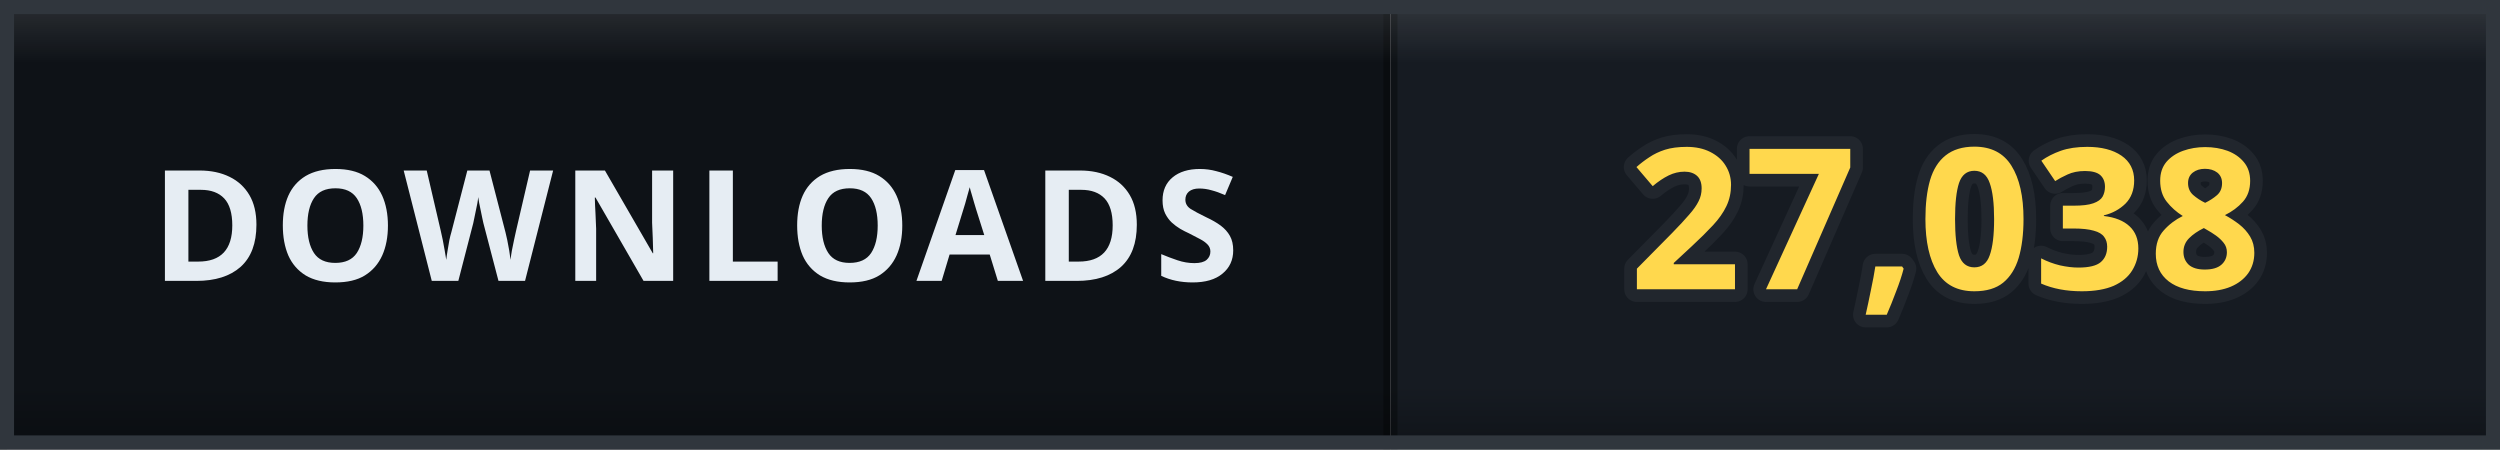
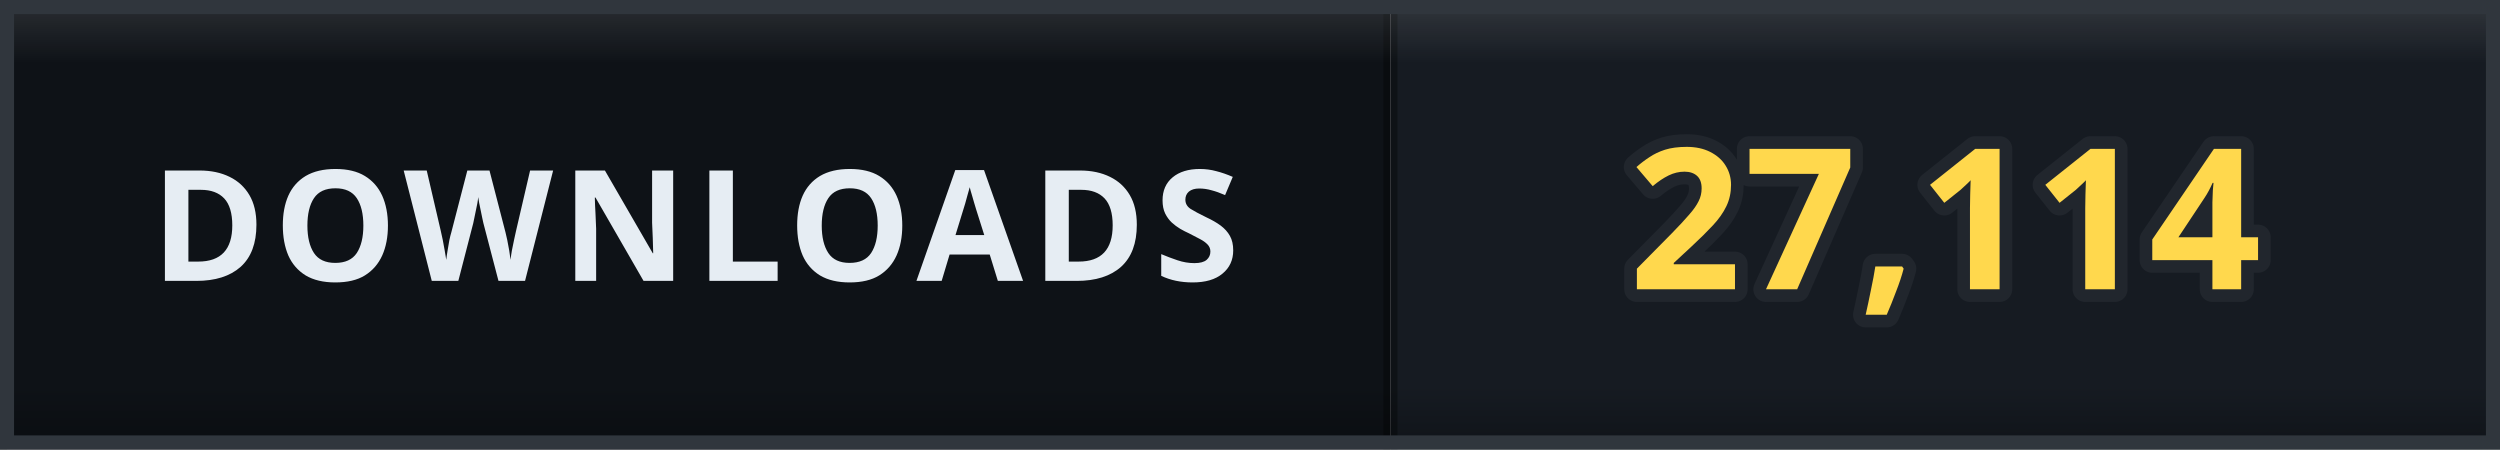
- <svg xmlns="http://www.w3.org/2000/svg" width="178" height="32" viewBox="0 0 178 32" role="img" aria-label="DOWNLOADS: 27,038">
+ <svg xmlns="http://www.w3.org/2000/svg" width="178" height="32" viewBox="0 0 178 32" role="img" aria-label="DOWNLOADS: 27,114">
  <defs>
    <clipPath id="clip">
      <rect width="178" height="32" rx="0" />
    </clipPath>
    <linearGradient id="bevel" x1="0" y1="0" x2="0" y2="1">
      <stop offset="0" stop-color="#ffffff" stop-opacity="0.12" />
      <stop offset="0.14" stop-color="#ffffff" stop-opacity="0" />
      <stop offset="0.86" stop-color="#000000" stop-opacity="0" />
      <stop offset="1" stop-color="#000000" stop-opacity="0.28" />
    </linearGradient>
  </defs>
  <g clip-path="url(#clip)">
    <rect width="0" height="32" fill="#161b22" />
    <rect x="0" width="99" height="32" fill="#0e1217" />
    <rect x="99" width="79" height="32" fill="#161b22" />
    <rect x="-0.5" width="1" height="32" fill="#000000" opacity="0.35" />
    <rect x="98.5" width="1" height="32" fill="#000000" opacity="0.35" />
    <text x="49.5" y="20" font-family="Verdana, 'Segoe UI', sans-serif" font-size="11" font-weight="700" letter-spacing="0.6" fill="#e6edf3" text-anchor="middle">DOWNLOADS</text>
-     <text x="138.5" y="20.6" font-family="Verdana, 'Segoe UI', sans-serif" font-size="14" font-weight="700" letter-spacing="0.2" fill="#ffd84d" stroke="#21262d" stroke-width="1.8" stroke-linejoin="round" paint-order="stroke" text-anchor="middle">27,038</text>
+     <text x="138.5" y="20.6" font-family="Verdana, 'Segoe UI', sans-serif" font-size="14" font-weight="700" letter-spacing="0.2" fill="#ffd84d" stroke="#21262d" stroke-width="1.8" stroke-linejoin="round" paint-order="stroke" text-anchor="middle">27,114</text>
    <rect width="178" height="32" rx="0" fill="url(#bevel)" />
  </g>
  <rect x="0.5" y="0.5" width="177" height="31" rx="0" fill="none" stroke="#30363d" />
</svg>
